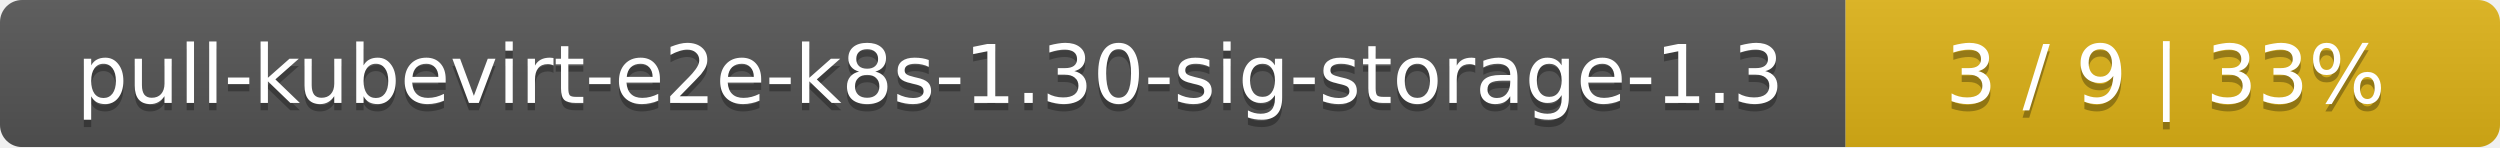
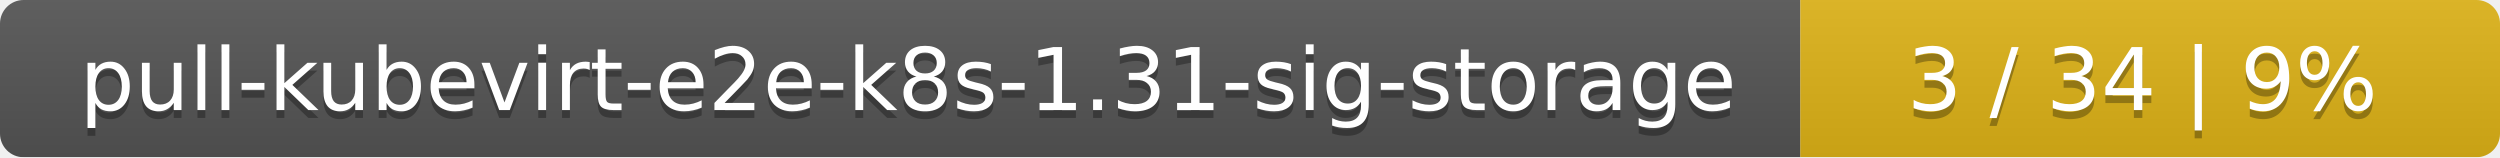
- <svg xmlns="http://www.w3.org/2000/svg" width="340" height="20">
+ <svg xmlns="http://www.w3.org/2000/svg" width="318" height="20">
  <linearGradient id="smooth" x2="0" y2="100%">
    <stop offset="0" stop-color="#bbb" stop-opacity=".1" />
    <stop offset="1" stop-opacity=".1" />
  </linearGradient>
  <mask id="round">
-     <rect width="340" height="20" rx="3" fill="#fff" />
+     <rect width="318" height="20" rx="3" fill="#fff" />
  </mask>
  <g mask="url(#round)">
-     <rect width="251" height="20" fill="#555" />
-     <rect x="251" width="89" height="20" fill="#dfb317" />
-     <rect width="340" height="20" fill="url(#smooth)" />
+     <rect width="229" height="20" fill="#555" />
+     <rect x="229" width="89" height="20" fill="#dfb317" />
+     <rect width="318" height="20" fill="url(#smooth)" />
  </g>
  <g fill="#fff" text-anchor="middle" font-family="DejaVu Sans,Verdana,Geneva,sans-serif" font-size="11">
-     <text x="126.5" y="15" fill="#010101" fill-opacity=".3">pull-kubevirt-e2e-k8s-1.30-sig-storage-1.3</text>
-     <text x="126.5" y="14">pull-kubevirt-e2e-k8s-1.30-sig-storage-1.3</text>
-     <text x="294.5" y="15" fill="#010101" fill-opacity=".3">3 / 9    |    33%</text>
-     <text x="294.5" y="14">3 / 9    |    33%</text>
+     <text x="115.5" y="15" fill="#010101" fill-opacity=".3">pull-kubevirt-e2e-k8s-1.31-sig-storage</text>
+     <text x="115.5" y="14">pull-kubevirt-e2e-k8s-1.31-sig-storage</text>
+     <text x="272.5" y="15" fill="#010101" fill-opacity=".3">3 / 34    |    9%</text>
+     <text x="272.5" y="14">3 / 34    |    9%</text>
  </g>
</svg>
